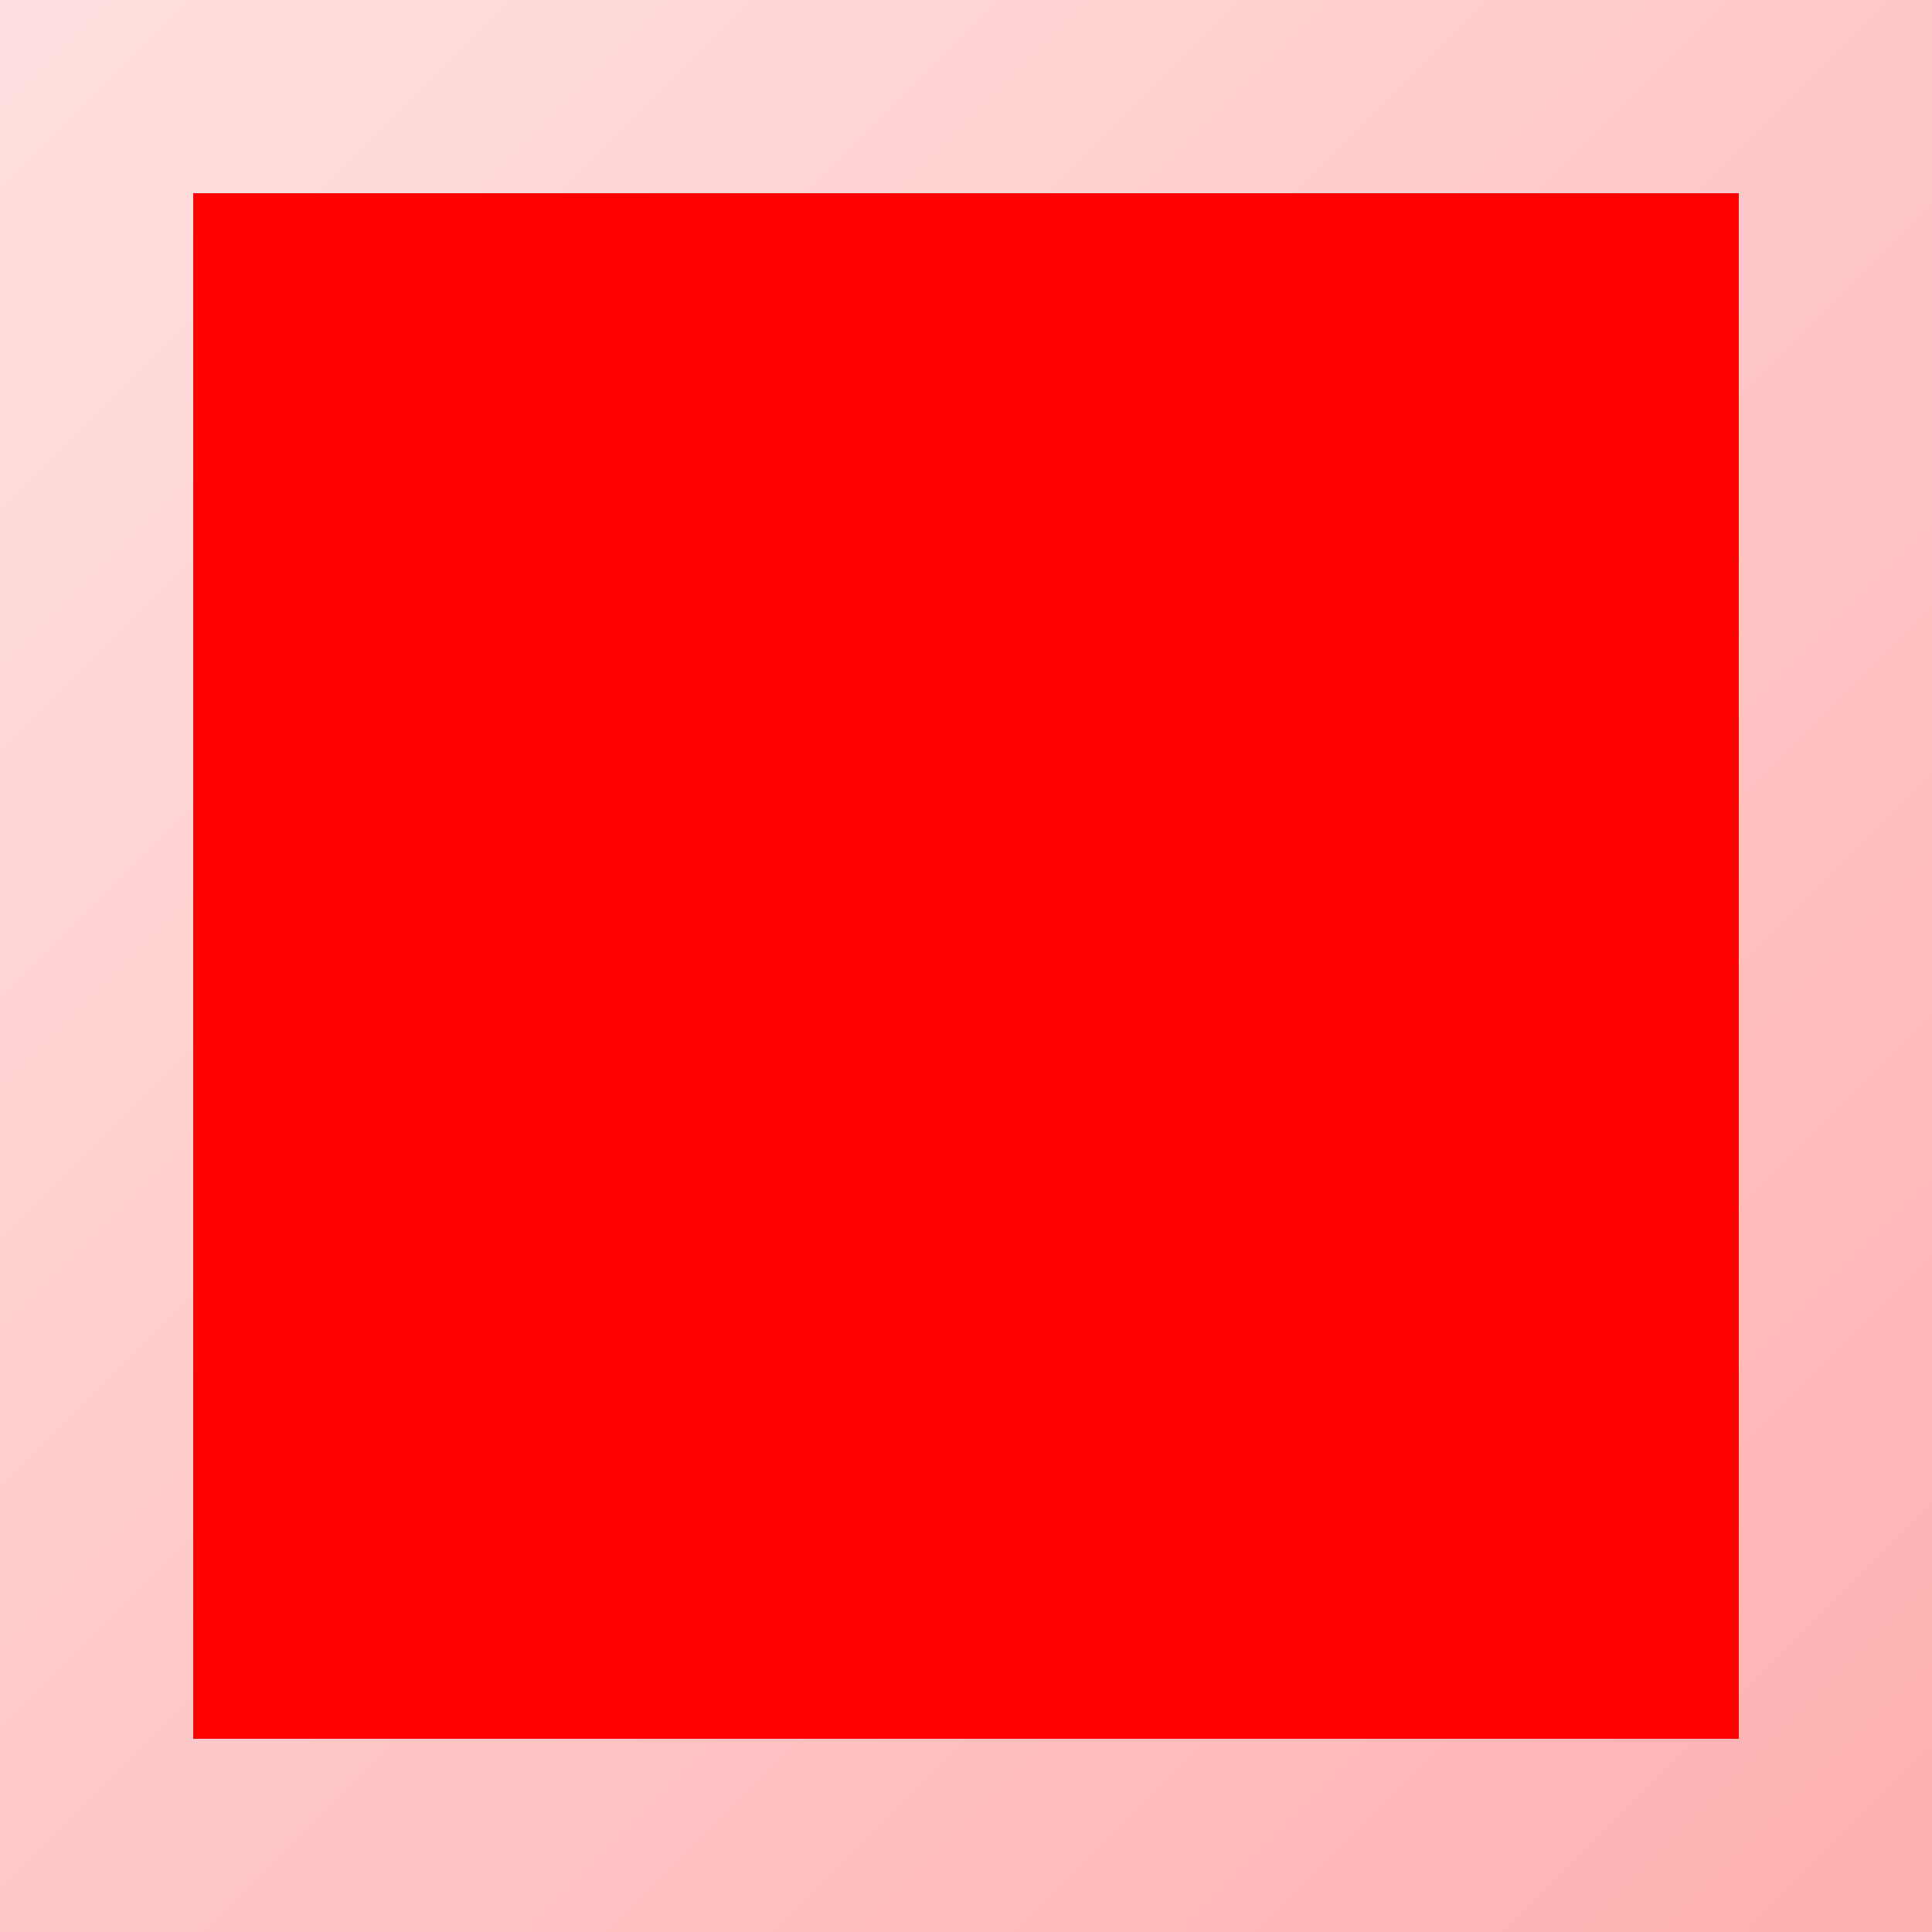
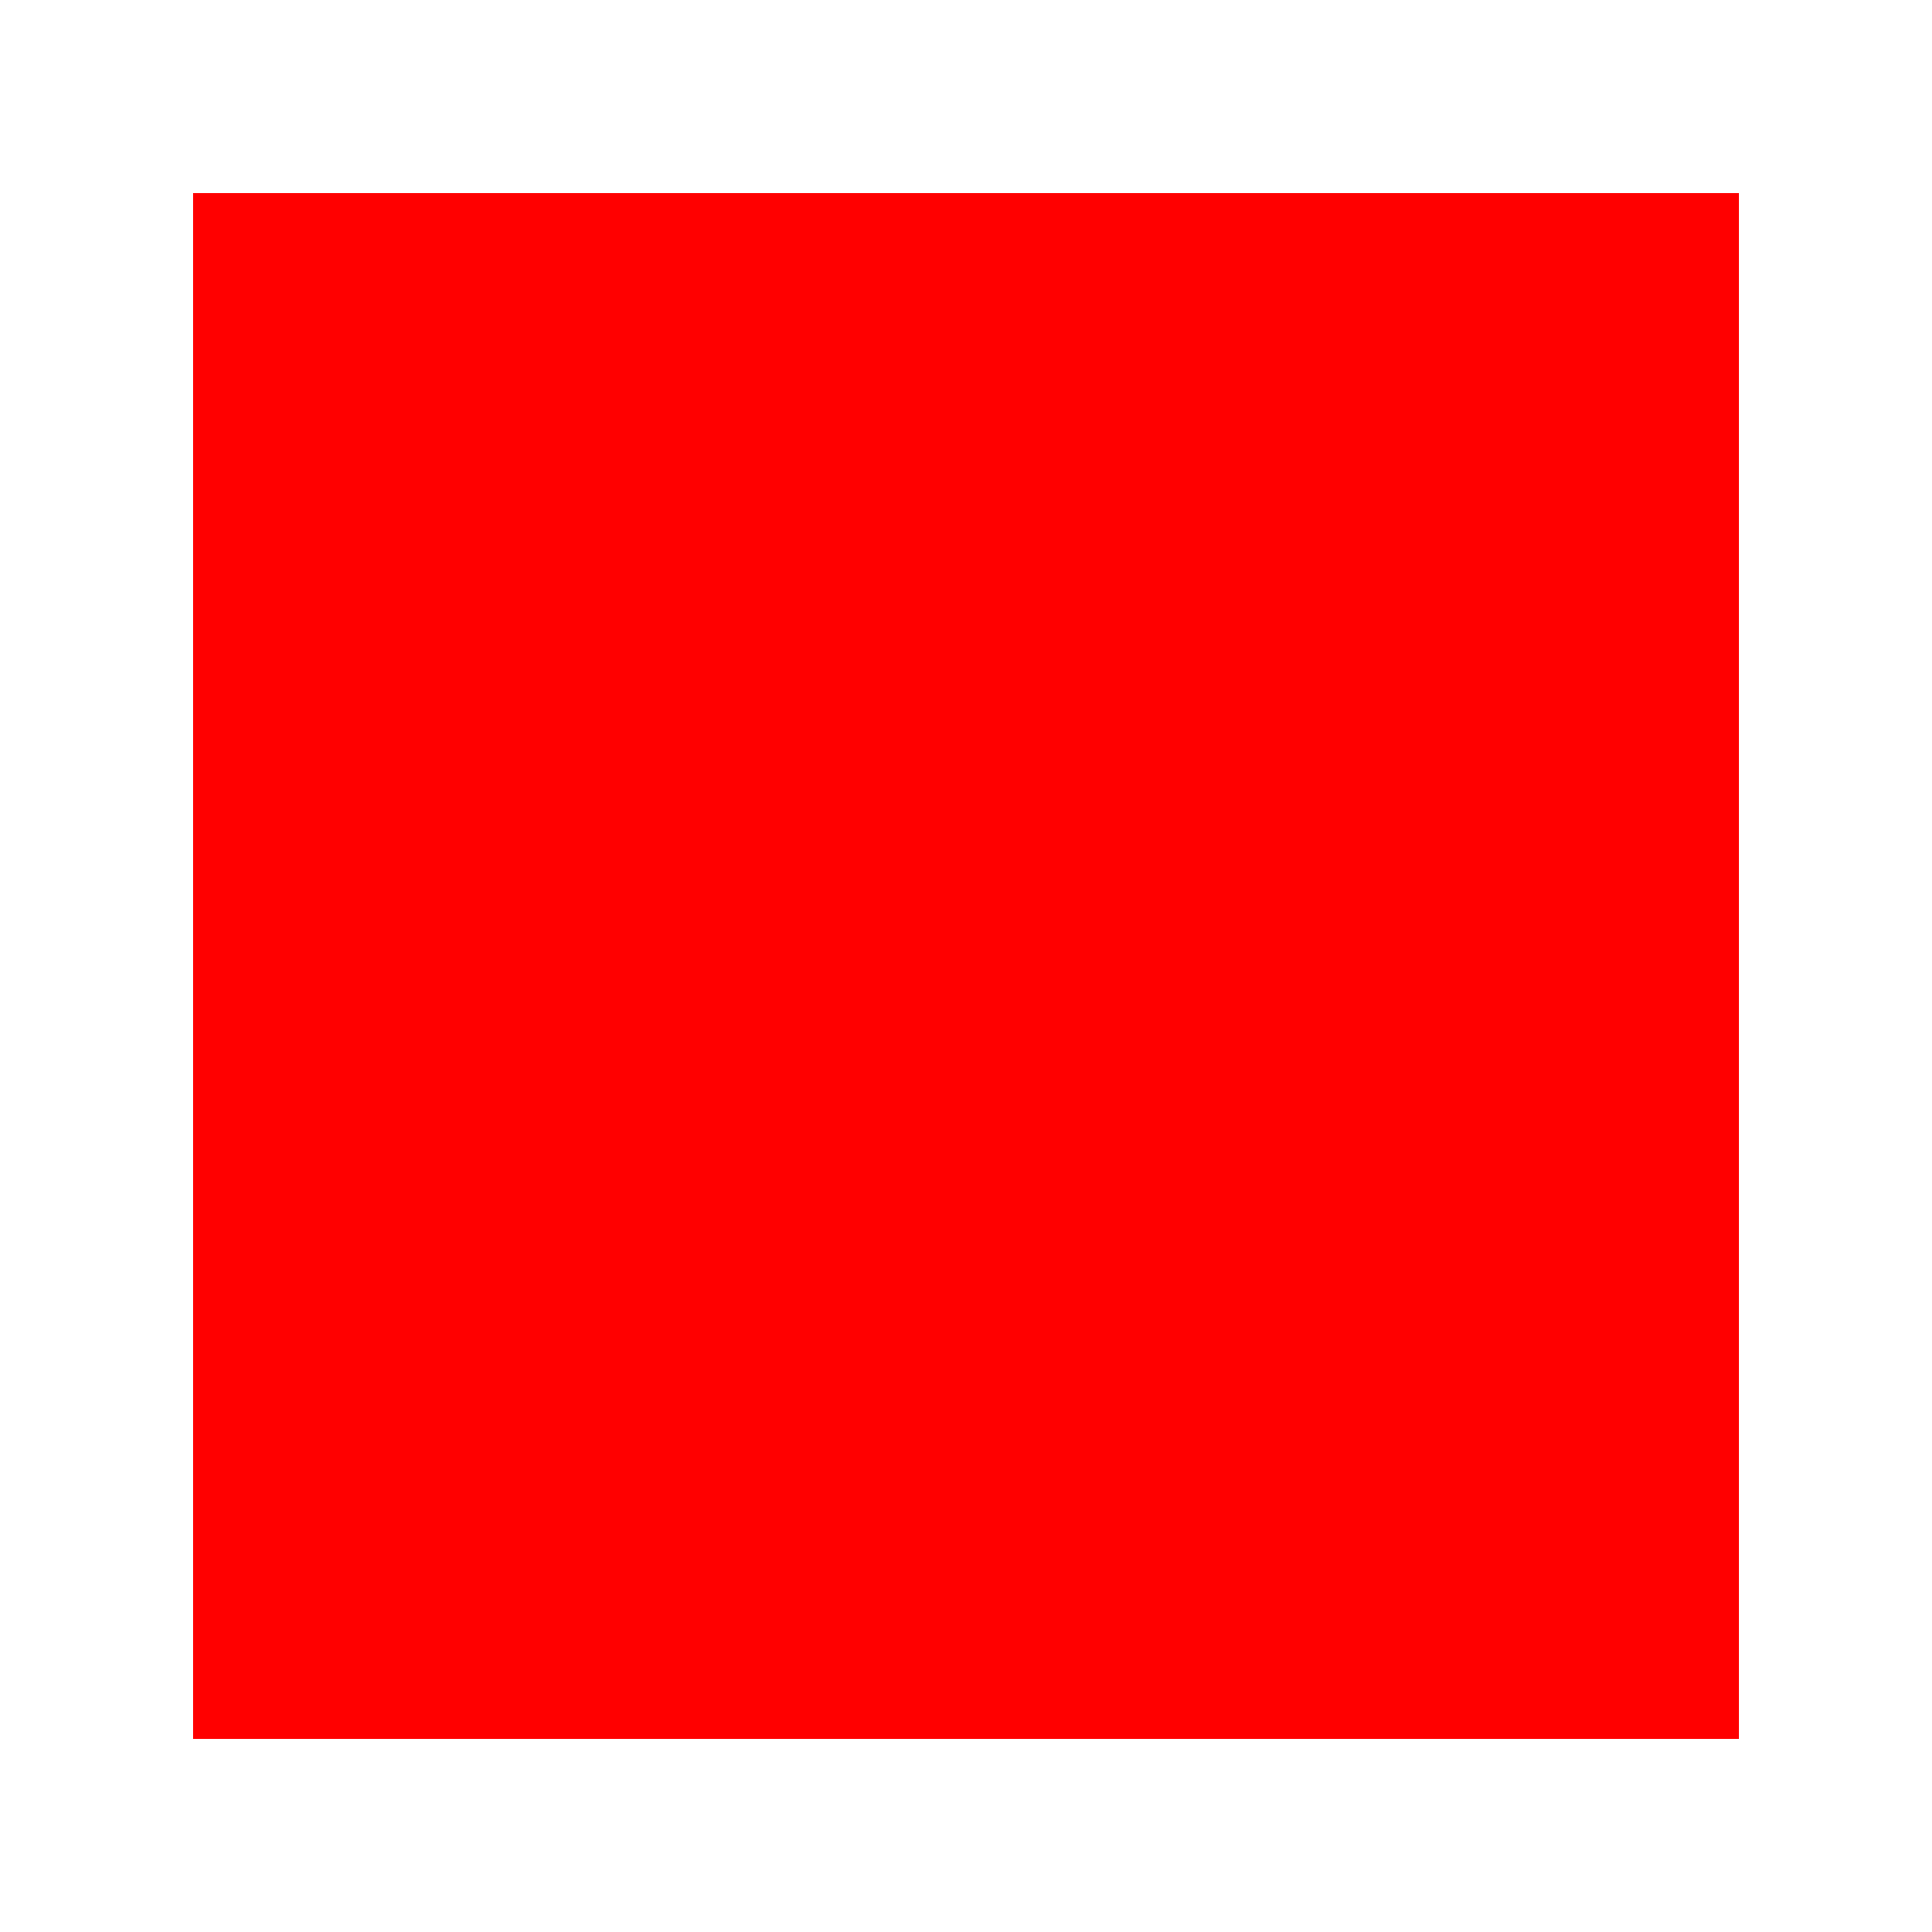
<svg xmlns="http://www.w3.org/2000/svg" width="300" height="300" viewBox="0 0 100 100">
-   <defs>
-     <linearGradient id="bg2" x1="0%" y1="0%" x2="100%" y2="100%">
-       <stop offset="0%" style="stop-color:#ffe0e0" />
-       <stop offset="100%" style="stop-color:#ffb0b0" />
-     </linearGradient>
-   </defs>
-   <rect width="100" height="100" fill="url(#bg2)" />
  <rect x="10" y="10" width="80" height="80" fill="red" />
</svg>
